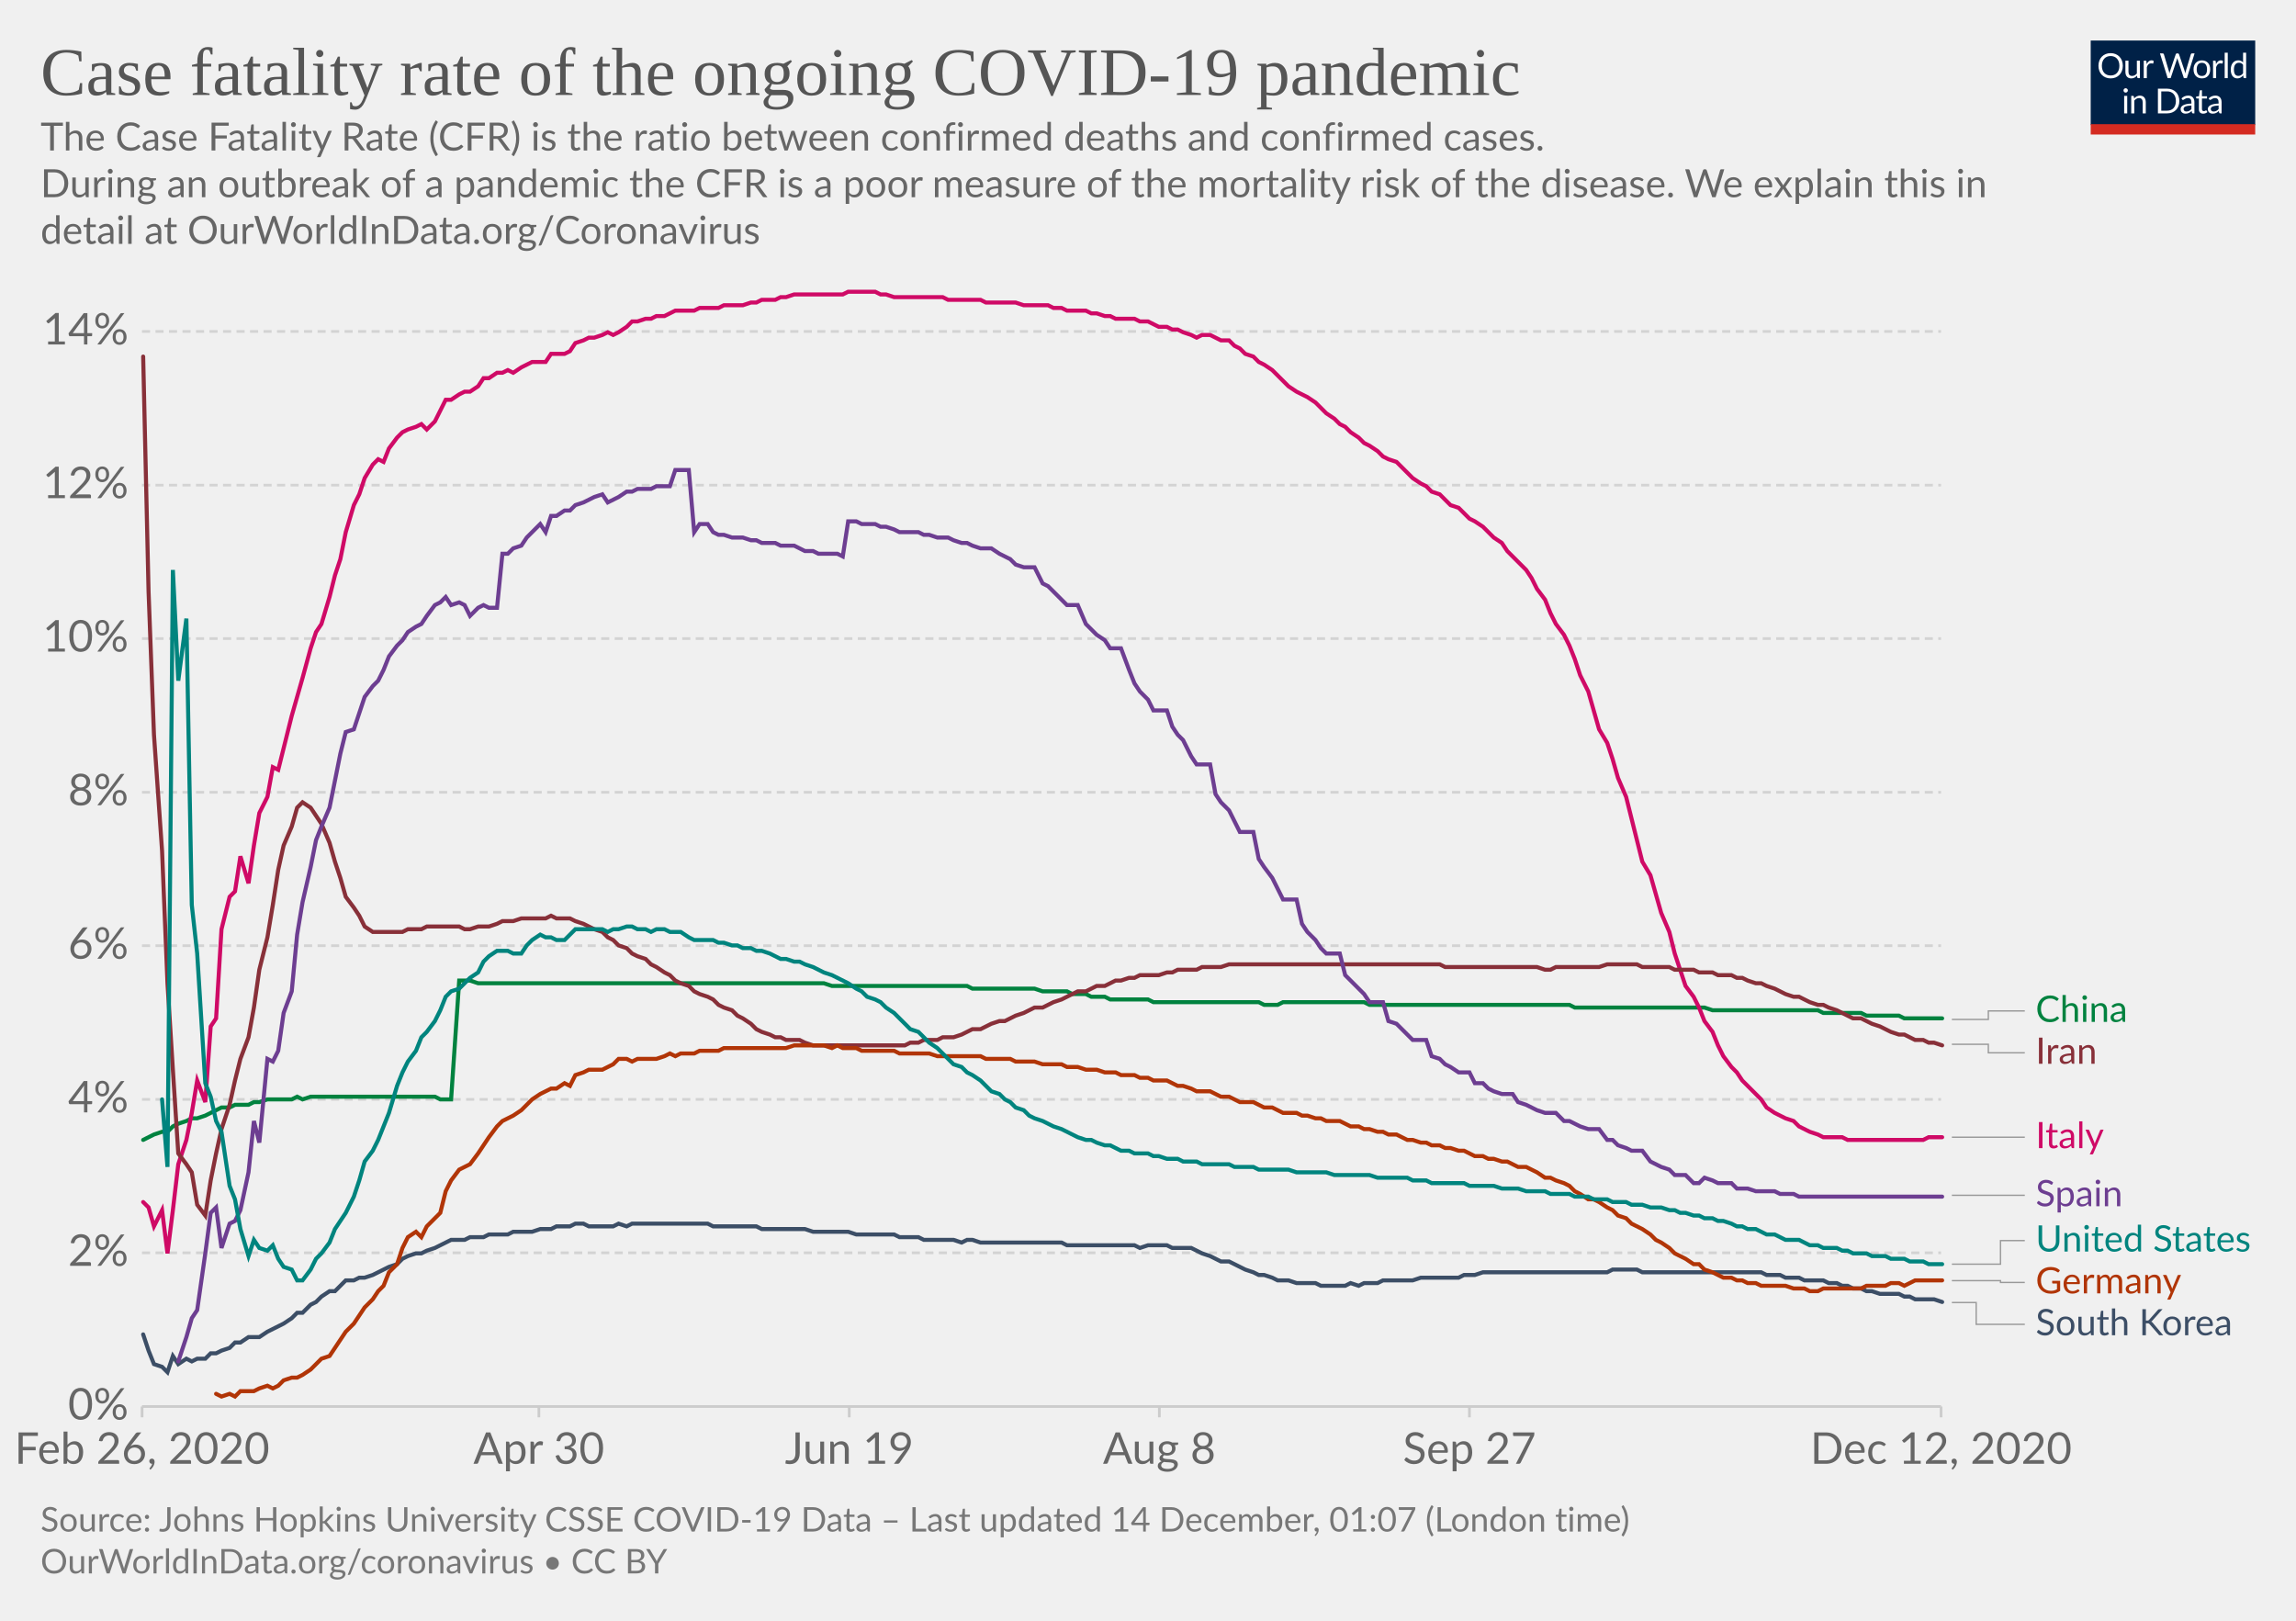
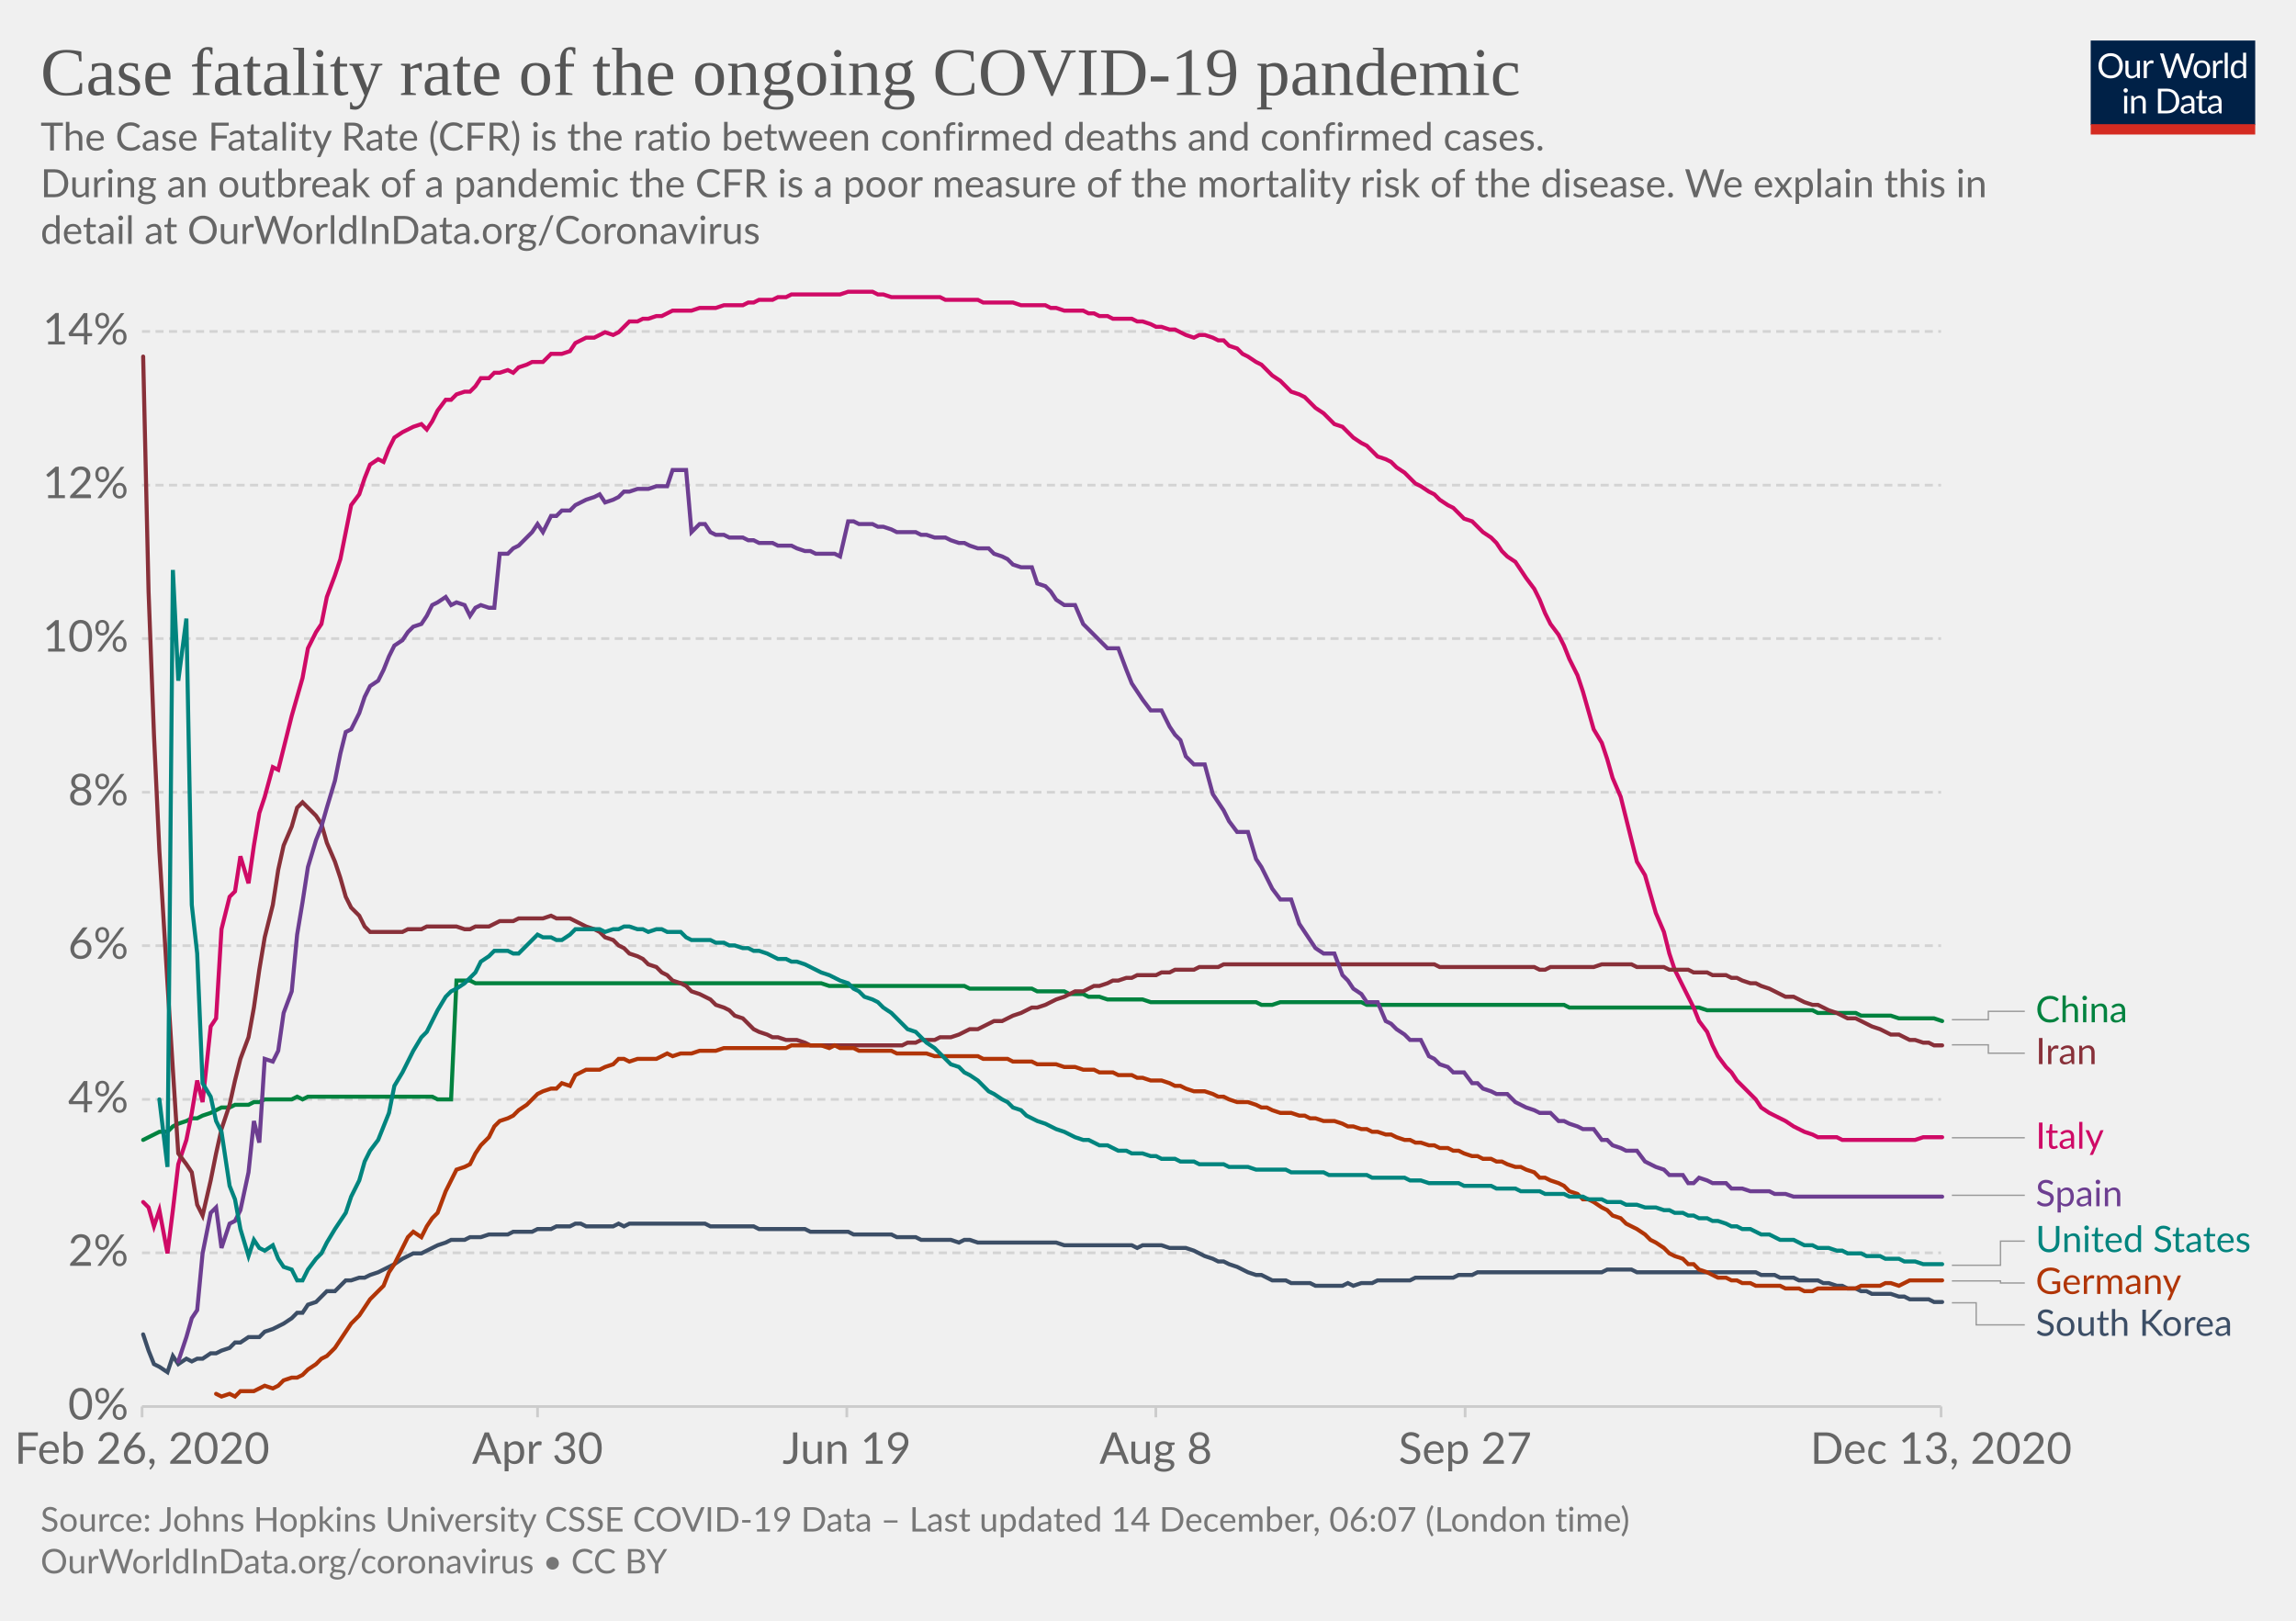
<svg xmlns="http://www.w3.org/2000/svg" version="1.1" style="background-color:#fff;-webkit-font-smoothing:antialiased" width="850" height="600" viewBox="0 0 850 600" font-family="Lato,'Helvetica Neue',Helvetica,Arial,sans-serif" font-size="18" text-rendering="optimizeLegibility">
  <g class="HeaderView">
    <g transform="matrix(.29 0 0 .29 774 15)">
      <svg width="210" height="120" viewBox="0 0 210 120" fill="none">
        <g clip-path="url(#clip0)">
          <path d="M0 0h210v107.89H0V0z" fill="#002147" />
          <path d="M40.98 32.25c0 2.36-.38 4.53-1.12 6.51a14.26 14.26 0 01-8.1 8.4c-1.9.78-4.02 1.17-6.34 1.17a16.6 16.6 0 01-6.33-1.17 14.31 14.31 0 01-8.08-8.4 18.29 18.29 0 01-1.12-6.51c0-2.36.38-4.53 1.12-6.5a14.32 14.32 0 018.07-8.44c1.92-.8 4.03-1.19 6.34-1.19 2.32 0 4.43.4 6.34 1.19 1.92.8 3.56 1.9 4.93 3.34a14.87 14.87 0 013.17 5.1 18.1 18.1 0 011.12 6.5zm-4.38 0c0-1.94-.26-3.68-.8-5.22a10.91 10.91 0 00-2.24-3.89 9.68 9.68 0 00-3.52-2.46 11.95 11.95 0 00-4.62-.86c-1.68 0-3.21.28-4.6.86a9.88 9.88 0 00-3.54 2.46 10.91 10.91 0 00-2.24 3.9c-.53 1.53-.8 3.27-.8 5.2 0 1.94.27 3.68.8 5.22a11.17 11.17 0 002.24 3.9 10.01 10.01 0 003.55 2.44c1.38.56 2.9.83 4.6.83 1.7 0 3.24-.27 4.61-.83a9.8 9.8 0 003.52-2.44 11.17 11.17 0 002.25-3.9c.53-1.54.8-3.28.8-5.21zm26.22-6.54V48H60.5c-.56 0-.9-.27-1.05-.81l-.31-2.4a12.45 12.45 0 01-3.26 2.6c-1.2.64-2.58.96-4.13.96-1.22 0-2.3-.2-3.24-.6a6.52 6.52 0 01-2.33-1.7 7.37 7.37 0 01-1.43-2.67c-.3-1.04-.46-2.2-.46-3.45V25.7h3.91v14.22c0 1.68.38 2.99 1.15 3.91.77.93 1.96 1.39 3.54 1.39 1.16 0 2.24-.27 3.23-.82a10.42 10.42 0 002.8-2.28V25.7h3.91zm8.61 4.47a9.94 9.94 0 012.6-3.56 5.64 5.64 0 013.76-1.3c.47 0 .92.05 1.34.15.44.1.83.27 1.17.49l-.3 2.92c-.09.37-.3.55-.66.55-.2 0-.5-.04-.9-.13a6.21 6.21 0 00-3.24.18c-.54.2-1.03.5-1.47.92-.42.4-.81.9-1.17 1.5-.33.58-.64 1.26-.92 2.02V48H67.7V25.71h2.25c.42 0 .72.08.88.25.16.16.27.44.33.83l.26 3.39zm61.16-13.7L122.75 48h-3.82l-7.99-24.05a21.95 21.95 0 01-.42-1.58 38.36 38.36 0 01-.44 1.58L102.05 48h-3.83L88.4 16.47h3.54c.38 0 .7.1.95.29.26.2.43.43.5.73l6.52 21.9c.1.4.2.83.28 1.28.1.46.2.94.29 1.46l.3-1.46c.12-.47.25-.9.38-1.27l7.41-21.91c.1-.25.26-.48.51-.69.27-.22.58-.33.95-.33h1.23c.38 0 .69.1.92.29.24.2.41.43.53.73l7.4 21.9a28.4 28.4 0 01.68 2.62 29.52 29.52 0 01.52-2.61l6.54-21.91c.07-.27.23-.5.48-.7.27-.21.58-.32.95-.32h3.32zm9.35 8.88c1.63 0 3.1.27 4.4.82a9.43 9.43 0 015.46 5.94c.5 1.4.74 2.98.74 4.73 0 1.76-.25 3.34-.74 4.75a9.43 9.43 0 01-5.46 5.92c-1.3.52-2.77.79-4.4.79-1.64 0-3.12-.27-4.44-.8a9.42 9.42 0 01-3.35-2.3c-.92-1-1.63-2.2-2.13-3.61-.49-1.41-.73-3-.73-4.75s.24-3.33.73-4.73c.5-1.43 1.2-2.64 2.13-3.63a9.4 9.4 0 013.35-2.31c1.32-.55 2.8-.82 4.44-.82zm0 19.89c2.2 0 3.84-.73 4.93-2.2 1.08-1.48 1.63-3.54 1.63-6.18 0-2.66-.55-4.72-1.63-6.2-1.09-1.49-2.73-2.23-4.93-2.23-1.12 0-2.09.2-2.93.57a5.7 5.7 0 00-2.06 1.65 7.5 7.5 0 00-1.24 2.67c-.26 1.04-.4 2.22-.4 3.54 0 2.64.55 4.7 1.64 6.18 1.1 1.47 2.76 2.2 4.99 2.2zm17.97-15.07a9.94 9.94 0 012.6-3.56 5.64 5.64 0 013.76-1.3c.47 0 .91.05 1.34.15.44.1.83.27 1.16.49l-.28 2.92c-.09.37-.31.55-.66.55-.2 0-.5-.04-.9-.13a6.2 6.2 0 00-3.24.18c-.54.2-1.03.5-1.47.92-.43.4-.82.9-1.17 1.5a13.1 13.1 0 00-.92 2.02V48h-3.94V25.71h2.24c.43 0 .72.08.88.25.17.16.28.44.33.83l.27 3.39zm15.04-14.59V48h-3.92V15.6h3.92zm19.55 15.43a6.22 6.22 0 00-2.38-2.05 6.7 6.7 0 00-2.86-.6c-2.07 0-3.66.75-4.77 2.23-1.12 1.48-1.68 3.6-1.68 6.33 0 1.46.13 2.7.38 3.74a7.29 7.29 0 001.1 2.56 4.35 4.35 0 001.78 1.45c.7.3 1.5.46 2.4.46 1.29 0 2.41-.3 3.36-.88a9.6 9.6 0 002.67-2.49V31.02zm3.91-15.43V48h-2.33c-.56 0-.9-.27-1.06-.81l-.35-2.71a12.13 12.13 0 01-3.25 2.77 8.28 8.28 0 01-4.23 1.06 7.31 7.31 0 01-6.14-2.9c-.73-.96-1.3-2.15-1.69-3.57a18.35 18.35 0 01.07-9.48 11.29 11.29 0 011.89-3.7 8.7 8.7 0 017.06-3.34 7.96 7.96 0 016.12 2.62V15.59h3.91zM46.61 70.71V93H42.7V70.71h3.91zm.84-7c0 .39-.08.75-.24 1.09a2.81 2.81 0 01-1.52 1.47 2.67 2.67 0 01-2.16 0 2.9 2.9 0 01-1.45-1.47 2.67 2.67 0 010-2.16c.15-.35.35-.65.6-.9.25-.27.53-.47.85-.62a2.67 2.67 0 012.16 0c.35.15.65.35.9.62.27.25.47.55.62.9.16.34.24.7.24 1.08zm7.97 10.24c.49-.54 1-1.04 1.54-1.48a9.85 9.85 0 013.66-1.84 8.96 8.96 0 015.43.35c.94.4 1.72.97 2.33 1.71a7.36 7.36 0 011.43 2.67c.32 1.04.49 2.19.49 3.45V93h-3.94V78.81c0-1.69-.4-3-1.17-3.92-.76-.93-1.93-1.4-3.5-1.4a6.6 6.6 0 00-3.25.83c-1 .56-1.92 1.31-2.77 2.27V93h-3.94V70.71h2.35c.56 0 .9.28 1.04.82l.3 2.42zm57.7 3.3c0 2.36-.37 4.5-1.11 6.44a14.3 14.3 0 01-3.17 4.98 14.1 14.1 0 01-4.93 3.2c-1.9.76-4.02 1.13-6.33 1.13H85.8V61.47h11.77c2.31 0 4.42.39 6.33 1.15a13.8 13.8 0 018.1 8.18 17.75 17.75 0 011.12 6.45zm-4.37 0c0-1.94-.26-3.67-.8-5.2a10.94 10.94 0 00-2.23-3.87 9.57 9.57 0 00-3.53-2.42 12.23 12.23 0 00-4.61-.83h-7.5v24.62h7.5c1.7 0 3.24-.28 4.61-.84a9.7 9.7 0 003.53-2.4 10.94 10.94 0 002.24-3.87c.53-1.53.8-3.26.8-5.2zm19.8 5.72c-1.8.06-3.34.2-4.62.44-1.26.22-2.3.51-3.1.88-.8.36-1.37.8-1.74 1.3-.35.5-.53 1.05-.53 1.67 0 .58.1 1.1.3 1.52a3 3 0 00.76 1.05c.34.27.73.46 1.17.6.45.11.94.17 1.45.17a7.28 7.28 0 003.5-.81 11.95 11.95 0 002.82-2.2v-4.62zm-12.65-9.11a12.73 12.73 0 013.98-2.66c1.43-.59 3-.88 4.73-.88 1.25 0 2.36.2 3.33.61a6.81 6.81 0 013.94 4.38c.33 1.04.5 2.19.5 3.43V93h-1.74a1.8 1.8 0 01-.88-.18c-.2-.13-.36-.38-.48-.74l-.44-2.12c-.59.55-1.16 1.03-1.72 1.46a9.48 9.48 0 01-3.74 1.7c-.69.15-1.46.23-2.3.23-.87 0-1.69-.12-2.45-.35a5.34 5.34 0 01-3.34-2.93 6.64 6.64 0 01-.49-2.64c0-.88.25-1.72.73-2.53a6.33 6.33 0 012.35-2.17c1.09-.63 2.5-1.15 4.25-1.54 1.75-.41 3.89-.65 6.42-.7v-1.75c0-1.73-.37-3.03-1.12-3.91-.75-.9-1.84-1.34-3.28-1.34-.97 0-1.78.12-2.44.37-.64.23-1.2.5-1.7.81l-1.23.82c-.33.23-.67.35-1 .35-.27 0-.5-.07-.69-.2a2.1 2.1 0 01-.48-.53l-.7-1.25zm27.67 19.5c-1.76 0-3.12-.5-4.07-1.48-.94-.98-1.41-2.4-1.41-4.25V74h-2.68a.9.9 0 01-.6-.2c-.16-.14-.24-.36-.24-.66v-1.56l3.65-.46.9-6.89a.9.9 0 01.29-.52.88.88 0 01.62-.22H142v7.67h6.44V74H142v13.38c0 .94.22 1.63.68 2.09.45.45 1.04.68 1.76.68a3.21 3.21 0 001.85-.53l.55-.35c.16-.12.3-.18.41-.18.2 0 .4.13.55.38l1.15 1.87a7.45 7.45 0 01-2.44 1.5c-.96.35-1.94.52-2.95.52zm19.68-10.4c-1.8.07-3.34.21-4.62.45-1.26.22-2.3.51-3.1.88-.8.36-1.37.8-1.74 1.3-.35.5-.53 1.05-.53 1.67 0 .58.1 1.1.3 1.52.18.42.44.77.76 1.05.34.27.73.46 1.17.6.45.11.94.17 1.45.17a7.3 7.3 0 003.5-.81 12.04 12.04 0 002.82-2.2v-4.62zm-12.65-9.1a12.72 12.72 0 013.99-2.66c1.42-.59 3-.88 4.72-.88 1.25 0 2.36.2 3.33.61a6.81 6.81 0 013.94 4.38c.33 1.04.5 2.19.5 3.43V93h-1.74a1.8 1.8 0 01-.88-.18c-.2-.13-.36-.38-.48-.74l-.44-2.12c-.59.55-1.16 1.03-1.72 1.46a9.48 9.48 0 01-3.74 1.7c-.69.15-1.46.23-2.3.23-.87 0-1.69-.12-2.45-.35a5.33 5.33 0 01-3.34-2.93 6.62 6.62 0 01-.49-2.64c0-.88.25-1.72.73-2.53a6.33 6.33 0 012.35-2.17c1.09-.63 2.5-1.15 4.25-1.54a31.2 31.2 0 016.42-.7v-1.75c0-1.73-.37-3.03-1.12-3.91-.75-.9-1.84-1.34-3.28-1.34-.97 0-1.78.12-2.44.37-.64.23-1.2.5-1.7.81-.46.3-.87.57-1.22.82-.34.23-.68.35-1.02.35-.26 0-.49-.07-.68-.2a1.88 1.88 0 01-.48-.53l-.7-1.25z" fill="#fff" />
          <path fill="#D42B21" d="M0 106.79h210V120H0z" />
        </g>
        <defs>
          <clipPath id="clip0">
            <path fill="#fff" d="M0 0h210v120H0z" />
          </clipPath>
        </defs>
      </svg>
    </g>
    <a href="https://ourworldindata.org/grapher/case-fatality-rate-covid-19?time=2020-02-26..latest" target="_blank" rel="noopener" font-family="&quot;Playfair Display&quot;,Georgia,&quot;Times New Roman&quot;,serif">
      <text font-size="25.2" x="15" y="35.2" fill="#555">
        <tspan x="15" y="35.16">Case fatality rate of the ongoing COVID-19 pandemic</tspan>
      </text>
    </a>
    <text font-size="14.4" x="15" y="55.7" fill="#666">
      <tspan x="15" y="55.72">The Case Fatality Rate (CFR) is the ratio between confirmed deaths and confirmed cases.</tspan>
      <tspan x="15" y="73"> During an outbreak of a pandemic the CFR is a poor measure of the mortality risk of the disease. We explain this in</tspan>
      <tspan x="15" y="90.28">detail at OurWorldInData.org/Coronavirus</tspan>
    </text>
  </g>
  <g class="LineChart">
    <defs>
      <clipPath id="a">
        <path d="M42.56 0h830v868.2h-830z" />
      </clipPath>
    </defs>
    <g class="DualAxisView">
      <g class="HorizontalAxis">
-         <path stroke="#ccc" d="M52.6 520.7v4M199.5 520.7v4M314.4 520.7v4M429.2 520.7v4M544 520.7v4M718.6 520.7v4" />
+         <path stroke="#ccc" d="M52.6 520.7v4M199 520.7v4M313.5 520.7v4M427.9 520.7v4M542.4 520.7v4M718.6 520.7v4" />
        <text x="52.6" y="541.9" fill="#666" text-anchor="middle" font-size="16.2">Feb 26, 2020</text>
-         <text x="199.5" y="541.9" fill="#666" text-anchor="middle" font-size="16.2">Apr 30</text>
-         <text x="314.4" y="541.9" fill="#666" text-anchor="middle" font-size="16.2">Jun 19</text>
-         <text x="429.2" y="541.9" fill="#666" text-anchor="middle" font-size="16.2">Aug 8</text>
-         <text x="544" y="541.9" fill="#666" text-anchor="middle" font-size="16.2">Sep 27</text>
-         <text x="718.6" y="541.9" fill="#666" text-anchor="middle" font-size="16.2">Dec 12, 2020</text>
+         <text x="199" y="541.9" fill="#666" text-anchor="middle" font-size="16.2">Apr 30</text>
+         <text x="313.5" y="541.9" fill="#666" text-anchor="middle" font-size="16.2">Jun 19</text>
+         <text x="427.9" y="541.9" fill="#666" text-anchor="middle" font-size="16.2">Aug 8</text>
+         <text x="542.4" y="541.9" fill="#666" text-anchor="middle" font-size="16.2">Sep 27</text>
+         <text x="718.6" y="541.9" fill="#666" text-anchor="middle" font-size="16.2">Dec 13, 2020</text>
      </g>
      <g class="VerticalAxis" fill="#666" dominant-baseline="middle" text-anchor="end" font-size="16.2">
        <text x="47.56" y="520.7">0%</text>
        <text x="47.56" y="463.8">2%</text>
        <text x="47.56" y="407">4%</text>
        <text x="47.56" y="350.1">6%</text>
        <text x="47.56" y="293.3">8%</text>
        <text x="47.56" y="236.4">10%</text>
        <text x="47.56" y="179.6">12%</text>
        <text x="47.56" y="122.7">14%</text>
      </g>
      <g class="AxisGridLines horizontalLines">
        <path stroke="#ccc" d="M52.56 520.7H718.6" />
        <path stroke="#d3d3d3" stroke-dasharray="3,2" d="M52.56 463.8H718.6M52.56 407H718.6M52.56 350.1H718.6M52.56 293.3H718.6M52.56 236.4H718.6M52.56 179.6H718.6M52.56 122.7H718.6" />
      </g>
    </g>
    <g clip-path="url(#a)">
      <g class="LineLabels" cursor="pointer">
        <g class="legendMark">
          <g class="indicator">
-             <path d="M722.6 377.4h13.5v-3.15h13.5" stroke="#999" stroke-width=".5" fill="none" />
+             <path d="M722.6 377.5h13.5v-3.1h13.5" stroke="#999" stroke-width=".5" fill="none" />
          </g>
-           <text font-size="13.5" x="753.6" y="378.3" fill="#00823F">
-             <tspan x="753.6" y="378.3">China</tspan>
+           <text font-size="13.5" x="753.6" y="378.4" fill="#00823F">
+             <tspan x="753.6" y="378.45">China</tspan>
          </text>
        </g>
        <g class="legendMark">
          <g class="indicator">
-             <path d="M722.6 386.6h13.5v3.15h13.5" stroke="#999" stroke-width=".5" fill="none" />
+             <path d="M722.6 386.8h13.5v3.1h13.5" stroke="#999" stroke-width=".5" fill="none" />
          </g>
-           <text font-size="13.5" x="753.6" y="393.8" fill="#883039">
-             <tspan x="753.6" y="393.8">Iran</tspan>
+           <text font-size="13.5" x="753.6" y="393.9" fill="#883039">
+             <tspan x="753.6" y="393.95">Iran</tspan>
          </text>
        </g>
        <g class="legendMark">
          <g class="indicator">
-             <path d="M722.6 421h13.5v0h13.5" stroke="#999" stroke-width=".5" fill="none" />
+             <path d="M722.6 421.2h13.5v0h13.5" stroke="#999" stroke-width=".5" fill="none" />
          </g>
-           <text font-size="13.5" x="753.6" y="425.1" fill="#CF0A66">
-             <tspan x="753.6" y="425.05">Italy</tspan>
+           <text font-size="13.5" x="753.6" y="425.3" fill="#CF0A66">
+             <tspan x="753.6" y="425.25">Italy</tspan>
          </text>
        </g>
        <g class="legendMark">
          <g class="indicator">
            <path d="M722.6 442.5h13.5v0h13.5" stroke="#999" stroke-width=".5" fill="none" />
          </g>
          <text font-size="13.5" x="753.6" y="446.6" fill="#6D3E91">
            <tspan x="753.6" y="446.55">Spain</tspan>
          </text>
        </g>
        <g class="legendMark">
          <g class="indicator">
-             <path d="M722.6 468h18v-8.73h9" stroke="#999" stroke-width=".5" fill="none" />
+             <path d="M722.6 468.4h18v-8.93h9" stroke="#999" stroke-width=".5" fill="none" />
          </g>
-           <text font-size="13.5" x="753.6" y="463.3" fill="#00847E">
-             <tspan x="753.6" y="463.32">United States</tspan>
+           <text font-size="13.5" x="753.6" y="463.5" fill="#00847E">
+             <tspan x="753.6" y="463.52">United States</tspan>
          </text>
        </g>
        <g class="legendMark">
          <g class="indicator">
-             <path d="M722.6 474.1h18v.67h9" stroke="#999" stroke-width=".5" fill="none" />
+             <path d="M722.6 474.2h18v.77h9" stroke="#999" stroke-width=".5" fill="none" />
          </g>
-           <text font-size="13.5" x="753.6" y="478.8" fill="#B13507">
-             <tspan x="753.6" y="478.82">Germany</tspan>
+           <text font-size="13.5" x="753.6" y="479" fill="#B13507">
+             <tspan x="753.6" y="479.02">Germany</tspan>
          </text>
        </g>
        <g class="legendMark">
          <g class="indicator">
-             <path d="M722.6 482.2h9v8.07h18" stroke="#999" stroke-width=".5" fill="none" />
+             <path d="M722.6 482.3h9v8.17h18" stroke="#999" stroke-width=".5" fill="none" />
          </g>
-           <text font-size="13.5" x="753.6" y="494.3" fill="#3C4E66">
-             <tspan x="753.6" y="494.32">South Korea</tspan>
+           <text font-size="13.5" x="753.6" y="494.5" fill="#3C4E66">
+             <tspan x="753.6" y="494.52">South Korea</tspan>
          </text>
        </g>
      </g>
      <g class="Lines">
        <g class="key-China_0">
-           <path stroke="#00823F" stroke-linecap="round" d="M53 422l2-1 2-1 3-1h2l2-2 2-1 3-1 2-1h2l3-1 2-1 2-1 2-1h3l2-1h5l2-1h2l3-1h9l2-1 2 1 3-1h46l2 1h4l3-44h4l3 1h128l3 1h50l2 1h23l3 1h9l2 1h5l2 1h5l2 1h14l2 1h39l2 1h5l2-1h30l2 1h74l2 1h48l3 1h39l2 1h14l2 1h12l2 1h14" fill="none" stroke-width="1.5" />
+           <path stroke="#00823F" stroke-linecap="round" d="M53 422l2-1 2-1 2-1h3l2-2 2-1 3-1 2-1h2l2-1 3-1 2-1 2-1h3l2-1h5l2-1h2l2-1h10l2-1 2 1 2-1h46l2 1h5l2-44h5l2 1h128l3 1h50l2 1h23l2 1h10l2 1h5l2 1h4l3 1h13l3 1h39l2 1h4l3-1h30l2 1h73l2 1h48l3 1h39l2 1h14l2 1h11l3 1h13l3 1" fill="none" stroke-width="1.5" />
        </g>
        <g class="key-Italy_0">
-           <path stroke="#CF0A66" stroke-linecap="round" d="M53 445l2 2 2 7 3-6 2 16 2-16 2-17 3-9 2-10 2-12 3 8 2-28 2-3 2-33 3-12 2-2 2-13 3 10 2-14 2-12 3-6 2-11 2 1 2-8 3-12 2-7 2-7 3-11 2-6 2-3 3-10 2-8 2-6 2-10 3-10 2-4 2-6 3-5 2-2 2 1 2-5 3-4 2-2 2-1 3-1 2-1 2 2 3-3 2-4 2-4h2l3-2 2-1h2l3-2 2-3h2l3-2h2l2-1 2 1 3-2 2-1 2-1h5l2-3h5l2-1 2-3 3-1 2-1h2l3-1 2-1 2 1 2-1 3-2 2-2h2l3-1h2l2-1h3l2-1 2-1h7l2-1h7l2-1h7l3-1h2l2-1h5l2-1h2l3-1h18l2-1h10l2 1h2l3 1h18l2 1h12l2 1h11l3 1h9l2 1h3l2 1h7l2 1h2l3 1h2l2 1h7l2 1h3l2 1 2 1h3l2 1h2l2 1 3 1 2 1 2-1h3l2 1 2 1h3l2 2 2 1 2 2 3 1 2 2 2 1 3 2 2 2 2 2 2 2 3 2 2 1 2 1 3 2 2 2 2 2 3 2 2 2 2 1 2 2 3 2 2 2 2 1 3 2 2 2 2 1 3 1 2 2 2 2 2 2 3 2 2 1 2 2 3 1 2 2 2 2 3 1 2 2 2 2 2 1 3 2 2 2 2 2 3 2 2 3 2 2 2 2 3 3 2 3 2 4 3 4 2 5 2 4 3 4 2 4 2 5 2 6 3 6 2 7 2 7 3 5 2 6 2 7 3 7 2 8 2 8 2 8 3 5 2 7 2 7 3 7 2 8 2 6 2 6 3 4 2 4 2 5 3 4 2 5 2 4 3 4 2 2 2 3 2 2 3 3 2 2 2 3 3 2 2 1 2 1 3 1 2 2 2 1 2 1 3 1 2 1h7l2 1h28l2-1h5" fill="none" stroke-width="1.5" />
+           <path stroke="#CF0A66" stroke-linecap="round" d="M53 445l2 2 2 7 2-6 3 16 2-16 2-17 3-9 2-10 2-12 2 8 3-28 2-3 2-33 3-12 2-2 2-13 3 10 2-14 2-12 2-6 3-11 2 1 2-8 3-12 2-7 2-7 2-11 3-6 2-3 2-10 3-8 2-6 2-10 2-10 3-4 2-6 2-5 3-2 2 1 2-5 2-4 3-2 2-1 2-1 3-1 2 2 2-3 2-4 3-4h2l2-2 3-1h2l2-2 2-3h3l2-2h2l3-1 2 1 2-2 3-1 2-1h4l3-3h4l3-1 2-3 2-1 2-1h3l2-1 2-1 3 1 2-1 2-2 2-2h3l2-1h2l3-1h2l2-1 2-1h7l3-1h6l3-1h7l2-1h2l2-1h5l2-1h3l2-1h18l3-1h9l2 1h2l3 1h18l2 1h12l2 1h11l3 1h9l2 1h2l3 1h7l2 1h2l2 1h3l2 1h7l2 1h2l3 1 2 1h2l3 1h2l2 1 2 1 3 1 2-1h2l3 1 2 1h2l2 2 3 1 2 2 2 1 3 2 2 1 2 2 2 2 3 2 2 2 2 2 3 1 2 1 2 2 2 2 3 2 2 2 2 2 3 1 2 2 2 2 3 2 2 1 2 2 2 2 3 1 2 1 2 2 3 2 2 2 2 2 2 1 3 2 2 1 2 2 3 2 2 1 2 2 2 2 3 1 2 2 2 2 3 2 2 2 2 3 2 2 3 2 2 3 2 3 3 4 2 4 2 5 2 4 3 4 2 4 2 5 3 6 2 6 2 7 2 7 3 5 2 6 2 7 3 7 2 8 2 8 2 8 3 5 2 7 2 7 3 7 2 8 2 6 3 6 2 4 2 4 2 5 3 4 2 5 2 4 3 4 2 2 2 3 2 2 3 3 2 2 2 3 3 2 2 1 2 1 2 1 3 2 2 1 2 1 3 1 2 1h7l2 1h27l3-1h7" fill="none" stroke-width="1.5" />
        </g>
        <g class="key-South-Korea_0">
-           <path stroke="#3C4E66" stroke-linecap="round" d="M53 494l2 6 2 5 3 1 2 2 2-6 2 3 3-2 2 1 2-1h3l2-2h2l2-1 3-1 2-2h2l3-2h4l3-2 2-1 2-1 2-1 3-2 2-2h2l3-3 2-1 2-2 3-2h2l2-2 2-2h3l2-1h2l3-1 2-1 2-1 2-1 3-1 2-2 2-1 3-1h2l2-1 3-1 2-1 2-1 2-1h5l2-1h5l2-1h7l2-1h7l3-1h4l2-1h5l2-1h3l2 1h9l2-1 3 1 2-1h28l2 1h16l2 1h16l3 1h13l3 1h14l2 1h7l2 1h11l3 1 2-1h2l3 1h30l2 1h25l2 1 3-1h7l2 1h7l2 1 2 1 3 1 2 1 2 1h3l2 1 2 1 2 1 3 1 2 1h2l3 1 2 1h4l3 1h7l2 1h9l2-1 3 1 2-1h5l2-1h11l3-1h14l2-1h4l3-1h46l2-1h9l2 1h44l2 1h5l2 1h5l2 1h7l2 1h3l2 1h2l2 1h3l2 1h2l3 1h7l2 1h2l2 1h7l3 1" fill="none" stroke-width="1.5" />
+           <path stroke="#3C4E66" stroke-linecap="round" d="M53 494l2 6 2 5 2 1 3 2 2-6 2 3 3-2 2 1 2-1h2l3-2h2l2-1 3-1 2-2h2l3-2h4l2-2 3-1 2-1 2-1 3-2 2-2h2l2-3 3-1 2-2 2-2h3l2-2 2-2h2l3-1h2l2-1 3-1 2-1 2-1 2-1 3-2 2-1 2-1h3l2-1 2-1 2-1 3-1 2-1h5l2-1h4l3-1h7l2-1h7l2-1h5l2-1h5l2-1h2l2 1h10l2-1 2 1 2-1h28l2 1h16l2 1h17l2 1h14l2 1h14l2 1h7l2 1h11l3 1 2-1h2l3 1h29l3 1h25l2 1 2-1h7l3 1h6l3 1 2 1 2 1 3 1 2 1h2l2 1 3 1 2 1 2 1 3 1h2l2 1 2 1h5l2 1h7l2 1h10l2-1 2 1 3-1h4l2-1h12l2-1h14l2-1h5l2-1h46l2-1h9l2 1h44l2 1h5l2 1h5l2 1h7l2 1h2l3 1h2l2 1h3l2 1h2l2 1h7l3 1h2l2 1h7l2 1h3" fill="none" stroke-width="1.5" />
        </g>
        <g class="key-Iran_0">
-           <path stroke="#883039" stroke-linecap="round" d="M53 132l2 87 2 53 3 43 2 49 2 32 2 31 3 4 2 3 2 12 3 4 2-13 2-10 2-9 3-9 2-9 2-8 3-8 2-11 2-14 3-12 2-12 2-13 2-9 3-7 2-7 2-2 3 2 2 3 2 3 3 7 2 7 2 6 2 7 3 4 2 3 2 4 3 2h11l2-1h5l2-1h12l2 1h2l3-1h4l3-1 2-1h4l3-1h9l2-1 2 1h5l2 1 3 1 2 1 2 1 3 1 2 2 2 1 2 2 3 1 2 2 2 1 3 1 2 2 2 1 3 2 2 1 2 2 2 1 3 1 2 2 2 1 3 1 2 1 2 2 2 1 3 1 2 2 2 1 3 2 2 2 2 1 3 1 2 1h2l2 1h5l2 1 3 1h34l2-1h3l2-1h5l2-1h4l3-1 2-1 2-1h3l2-1 2-1 3-1h2l2-1 2-1 3-1 2-1 2-1h3l2-1 2-1 3-1 2-1 2-1 2-1h3l2-1 2-1h3l2-1 2-1h2l3-1h2l2-1h7l3-1h2l2-1h7l2-1h7l3-1h78l2 1h34l3 1h2l2-1h16l3-1h11l2 1h10l2 1h7l2 1h5l2 1h5l2 1h2l2 1 3 1h2l2 1 3 1 2 1 2 1 3 1h2l2 1 2 1 3 1h2l2 1 3 1 2 1 2 1 2 1h3l2 1 2 1 3 1 2 1 2 1 3 1h2l2 1 2 1h3l2 1h2l3 1" fill="none" stroke-width="1.5" />
+           <path stroke="#883039" stroke-linecap="round" d="M53 132l2 87 2 53 2 43 3 49 2 32 2 31 3 4 2 3 2 12 2 4 3-13 2-10 2-9 3-9 2-9 2-8 3-8 2-11 2-14 2-12 3-12 2-13 2-9 3-7 2-7 2-2 2 2 3 3 2 3 2 7 3 7 2 6 2 7 2 4 3 3 2 4 2 2h12l2-1h5l2-1h11l3 1h2l2-1h5l2-1 2-1h5l2-1h9l3-1 2 1h5l2 1 2 1 2 1 3 1 2 1 2 2 3 1 2 2 2 1 2 2 3 1 2 1 2 2 3 1 2 2 2 1 2 2 3 1 2 1 2 2 3 1 2 1 2 1 2 2 3 1 2 1 2 2 3 1 2 2 2 2 2 1 3 1 2 1h2l3 1h4l3 1 2 1h34l2-1h3l2-1h5l2-1h4l3-1 2-1 2-1h3l2-1 2-1 2-1h3l2-1 2-1 3-1 2-1 2-1h2l3-1 2-1 2-1 3-1 2-1 2-1h3l2-1 2-1h2l3-1 2-1h2l3-1h2l2-1h7l2-1h3l2-1h7l2-1h7l2-1h78l2 1h35l2 1h2l2-1h16l3-1h11l2 1h10l2 1h7l2 1h5l2 1h5l2 1h2l2 1 3 1h2l2 1 3 1 2 1 2 1 2 1h3l2 1 2 1 3 1h2l2 1 2 1 3 1 2 1 2 1h3l2 1 2 1 2 1 3 1 2 1 2 1h3l2 1 2 1h2l3 1h2l2 1h3" fill="none" stroke-width="1.5" />
        </g>
        <g class="key-Germany_0">
-           <path stroke="#B13507" stroke-linecap="round" d="M80 516l2 1 3-1 2 1 2-2h5l2-1 3-1 2 1 2-1 2-2 3-1h2l2-1 3-2 2-2 2-2 3-1 2-3 2-3 2-3 3-3 2-3 2-3 3-3 2-3 2-2 2-5 3-3 2-6 2-4 3-2 2 2 2-4 3-3 2-2 2-8 2-4 3-4 2-1 2-1 3-4 2-3 2-3 3-4 2-2 2-1 2-1 3-2 2-2 2-2 3-2 2-1 2-1h2l3-2 2 1 2-4 3-1 2-1h5l2-1 2-1 2-2h3l2 1 2-1h7l3-1 2-1 2 1 2-1h5l2-1h7l2-1h23l3-1h11l3 1 2-1 2 1h5l2 1h12l2 1h11l3 1h16l2 1h9l2 1h7l3 1h7l2 1h4l3 1h4l3 1h4l2 1h5l2 1h3l2 1h5l2 1 2 1h2l3 1 2 1h5l2 1 2 1h3l2 1 2 1h5l2 1 2 1h3l2 1 2 1h5l2 1h2l3 1h2l2 1h5l2 1 2 1h3l2 1h2l3 1h2l2 1h3l2 1 2 1h2l3 1h2l2 1h3l2 1h2l3 1h2l2 1 2 1h3l2 1h2l3 1h2l2 1 2 1h3l2 1 2 1 3 2h2l2 1 3 1 2 1 2 2 2 1 3 2h2l2 1 3 2 2 1 2 2 3 1 2 2 2 1 2 1 3 2 2 2 2 1 3 2 2 2 2 1 2 1 3 2h2l2 2 3 1 2 1 2 1h3l2 1h2l2 1h3l2 1h9l3 1h4l2 1h3l2-1h14l2-1h7l2-1h3l2 1 2-1 2-1h10" fill="none" stroke-width="1.5" />
+           <path stroke="#B13507" stroke-linecap="round" d="M80 516l2 1 3-1 2 1 2-2h5l2-1 2-1 3 1 2-1 2-2 3-1h2l2-1 2-2 3-2 2-2 2-1 3-3 2-3 2-3 2-3 3-3 2-3 2-3 3-3 2-2 2-5 2-3 3-6 2-4 2-2 3 2 2-4 2-3 2-2 3-8 2-4 2-4 3-1 2-1 2-4 2-3 3-3 2-4 2-2 3-1 2-1 2-2 3-2 2-2 2-2 2-1 3-1h2l2-2 3 1 2-4 2-1 2-1h5l2-1 3-1 2-2h2l2 1 3-1h7l2-1 2-1 2 1 3-1h4l3-1h6l3-1h23l2-1h11l3 1 2-1 2 1h5l2 1h12l2 1h11l3 1h16l2 1h9l2 1h7l2 1h7l3 1h4l3 1h4l2 1h5l2 1h5l2 1h2l3 1h4l3 1 2 1h2l2 1 3 1h4l3 1 2 1h2l2 1 3 1h4l3 1 2 1h2l2 1 3 1h4l3 1h2l2 1h2l3 1h4l3 1 2 1h2l3 1h2l2 1h2l3 1h2l2 1 3 1h2l2 1h2l3 1h2l2 1h3l2 1h2l2 1 3 1h2l2 1h3l2 1h2l2 1 3 1h2l2 1 3 1 2 2h2l2 1 3 1 2 1 2 2 3 1 2 2h2l2 1 3 2 2 1 2 2 3 1 2 2 2 1 2 1 3 2 2 2 2 1 3 2 2 2 2 1 3 1 2 2h2l2 2 3 1 2 1 2 1h3l2 1h2l2 1h3l2 1h9l2 1h5l2 1h3l2-1h14l2-1h7l2-1h2l3 1 2-1 2-1h12" fill="none" stroke-width="1.5" />
        </g>
        <g class="key-Spain_0">
-           <path stroke="#6D3E91" stroke-linecap="round" d="M66 504l3-9 2-7 2-3 3-21 2-15 2-2 2 15 3-9 2-1 2-4 3-14 2-19 2 8 3-31 2 1 2-4 2-14 3-8 2-21 2-12 3-13 2-10 2-5 3-7 2-10 2-10 2-8 3-1 2-6 2-6 3-4 2-2 2-4 2-5 3-4 2-2 2-3 3-2 2-1 2-3 3-4 2-1 2-2 2 3 3-1 2 1 2 4 3-3 2-1 2 1h3l2-20h2l2-2 3-1 2-3 2-2 3-3 2 3 2-6h2l3-2h2l2-2 3-1 2-1 2-1 3-1 2 3 2-1 2-1 3-2h2l2-1h5l2-1h5l2-6h5l2 23 2-3h3l2 3 2 1h2l3 1h4l3 1h2l2 1h5l2 1h5l2 1 2 1h3l2 1h7l2 1 2-13h3l2 1h5l2 1h2l3 1 2 1h7l2 1h2l3 1h4l2 1 3 1h2l2 1 3 1h4l3 2 2 1 2 1 2 2 3 1h4l3 6 2 1 2 2 3 3 2 2h4l3 7 2 2 2 2 3 2 2 3h4l3 8 2 5 2 3 3 3 2 4h5l2 6 2 3 2 2 3 6 2 3h5l2 11 2 3 3 3 2 4 2 4h5l2 10 2 3 3 4 2 4 2 4h5l2 9 2 3 3 3 2 3 2 2h5l2 8 2 2 3 3 2 2 2 3h5l2 7 3 1 2 2 2 2 2 2h5l2 6 3 1 2 2 2 1 3 2h4l2 4h3l2 2 2 1 3 1h4l2 3 3 1 2 1 2 1 3 1h4l3 3h2l2 1 2 1 3 1h4l3 4h2l2 2 3 1 2 1h4l3 4 2 1 2 1 3 1 2 2h4l3 3h2l2-2 3 1 2 1h5l2 2h4l3 1h7l2 1h5l2 1h53" fill="none" stroke-width="1.5" />
+           <path stroke="#6D3E91" stroke-linecap="round" d="M66 504l3-9 2-7 2-3 2-21 3-15 2-2 2 15 3-9 2-1 2-4 3-14 2-19 2 8 2-31 3 1 2-4 2-14 3-8 2-21 2-12 2-13 3-10 2-5 2-7 3-10 2-10 2-8 2-1 3-6 2-6 2-4 3-2 2-4 2-5 2-4 3-2 2-3 2-2 3-1 2-3 2-4 2-1 3-2 2 3 2-1 3 1 2 4 2-3 2-1 3 1h2l2-20h3l2-2 2-1 3-3 2-2 2-3 2 3 3-6h2l2-2h3l2-2 2-1 2-1 3-1 2-1 2 3 3-1 2-1 2-2h2l3-1h4l3-1h4l2-6h5l2 23 3-3h2l2 3 2 1h3l2 1h5l2 1h2l2 1h5l2 1h5l2 1 3 1h2l2 1h7l2 1 3-13h2l2 1h5l2 1h2l3 1 2 1h7l2 1h2l3 1h4l2 1 3 1h2l2 1 3 1h4l2 2 3 1 2 1 2 2 3 1h4l2 6 3 1 2 2 2 3 3 2h4l3 7 2 2 2 2 2 2 3 3h4l3 8 2 5 2 3 2 3 3 4h4l3 6 2 3 2 2 2 6 3 3h4l3 11 2 3 2 3 2 4 3 4h4l3 10 2 3 2 4 2 4 3 4h4l3 9 2 3 2 3 2 3 3 2h4l3 8 2 2 2 3 3 2 2 3h4l3 7 2 1 2 2 3 2 2 2h4l3 6 2 1 2 2 3 1 2 2h4l3 4h2l2 2 3 1 2 1h4l3 3 2 1 2 1 3 1 2 1h4l3 3h2l2 1 3 1 2 1h4l3 4h2l2 2 3 1 2 1h4l3 4 2 1 2 1 3 1 2 2h5l2 3h2l2-2 3 1 2 1h5l2 2h4l3 1h7l2 1h4l3 1h55" fill="none" stroke-width="1.5" />
        </g>
        <g class="key-United-States_0">
-           <path stroke="#00847E" stroke-linecap="round" d="M60 407l2 25 2-221 2 41 3-23 2 106 2 18 3 48 2 5 2 9 2 4 3 20 2 5 2 11 3 10 2-6 2 3 3 1 2-2 2 5 2 3 3 1 2 4h2l3-4 2-4 2-2 3-4 2-5 2-3 2-3 3-6 2-6 2-7 3-4 2-4 2-5 2-5 3-10 2-5 2-4 3-4 2-5 2-2 3-4 2-4 2-5 2-2 3-1 2-2 2-2 3-2 2-4 2-2 3-2h4l2 1h3l2-3 2-2 3-2 2 1h2l2 1h3l2-2 2-2h10l2 1 2-1h2l3-1h2l2 1h3l2 1 2-1h3l2 1h4l3 2 2 1h7l2 1h2l3 1h2l2 1h3l2 1h2l3 1 2 1 2 1h2l3 1h2l2 1 3 1 2 1 2 1 3 1 2 1 2 1 2 1 3 2 2 1 2 2 3 1 2 1 2 2 3 2 2 2 2 2 2 2 3 1 2 2 2 2 3 2 2 2 2 2 2 2 3 1 2 2 2 1 3 2 2 2 2 2 3 1 2 2 2 1 2 2 3 1 2 2 2 1 3 1 2 1 2 1 3 1 2 1 2 1 2 1 3 1h2l2 1 3 1h2l2 1 2 1h3l2 1h5l2 1h2l3 1h4l2 1h5l2 1h10l2 1h7l2 1h11l3 1h11l3 1h13l3 1h11l2 1h5l2 1h12l2 1h9l3 1h6l3 1h7l2 1h7l2 1h5l2 1h5l2 1h5l2 1h4l3 1h4l3 1h2l2 1h2l3 1h2l2 1h3l2 1h2l3 1 2 1h2l2 1h3l2 1 2 1h3l2 1 2 1h5l2 1 2 1h3l2 1h5l2 1h2l2 1h5l2 1h5l2 1h5l2 1h5l2 1h5" fill="none" stroke-width="1.5" />
+           <path stroke="#00847E" stroke-linecap="round" d="M59 407l3 25 2-221 2 41 3-23 2 106 2 18 2 48 3 5 2 9 2 4 3 20 2 5 2 11 3 10 2-6 2 3 2 1 3-2 2 5 2 3 3 1 2 4h2l2-4 3-4 2-2 2-4 3-5 2-3 2-3 2-6 3-6 2-7 2-4 3-4 2-5 2-5 2-10 3-5 2-4 2-4 3-5 2-2 2-4 2-4 3-5 2-2 2-1 3-2 2-2 2-2 2-4 3-2 2-2h5l2 1h2l3-3 2-2 2-2 2 1h3l2 1h2l3-2 2-2h9l2 1 3-1h2l2-1h2l3 1h2l2 1 3-1h2l2 1h5l2 2 2 1h7l2 1h3l2 1h2l3 1h2l2 1h2l3 1 2 1 2 1h3l2 1h2l3 1 2 1 2 1 2 1 3 1 2 1 2 1 3 1 2 2 2 1 2 2 3 1 2 1 2 2 3 2 2 2 2 2 2 2 3 1 2 2 2 2 3 2 2 2 2 2 2 2 3 1 2 2 2 1 3 2 2 2 2 2 2 1 3 2 2 1 2 2 3 1 2 2 2 1 2 1 3 1 2 1 2 1 3 1 2 1 2 1 3 1h2l2 1 2 1h3l2 1 2 1h3l2 1h4l3 1h2l2 1h5l2 1h5l2 1h9l2 1h7l3 1h11l2 1h12l2 1h14l2 1h12l2 1h4l3 1h11l2 1h10l2 1h7l2 1h7l2 1h7l2 1h5l2 1h5l2 1h5l2 1h4l3 1h4l3 1h2l2 1h3l2 1h2l2 1h3l2 1h2l3 1 2 1h2l2 1h3l2 1 2 1h3l2 1 2 1h5l2 1 2 1h3l2 1h4l3 1h2l2 1h5l2 1h5l2 1h5l2 1h4l3 1h7" fill="none" stroke-width="1.5" />
        </g>
      </g>
    </g>
  </g>
  <g class="SourcesFooter" fill="#777">
    <g class="clickable" fill="#777">
      <text font-size="12.6" x="15" y="567">
-         <tspan x="15" y="566.98">Source: Johns Hopkins University CSSE COVID-19 Data – Last updated 14 December, 01:07 (London time)</tspan>
+         <tspan x="15" y="566.98">Source: Johns Hopkins University CSSE COVID-19 Data – Last updated 14 December, 06:07 (London time)</tspan>
      </text>
    </g>
    <text font-size="12.6" x="15" y="582.5">
      <tspan x="15" y="582.48">
        <a target="_blank" href="https://ourworldindata.org/coronavirus" fill="#777">OurWorldInData.org/coronavirus</a> • <a class="cclogo" href="http://creativecommons.org/licenses/by/4.0/deed.en_US" target="_blank" fill="#777">CC BY</a>
      </tspan>
    </text>
  </g>
</svg>
